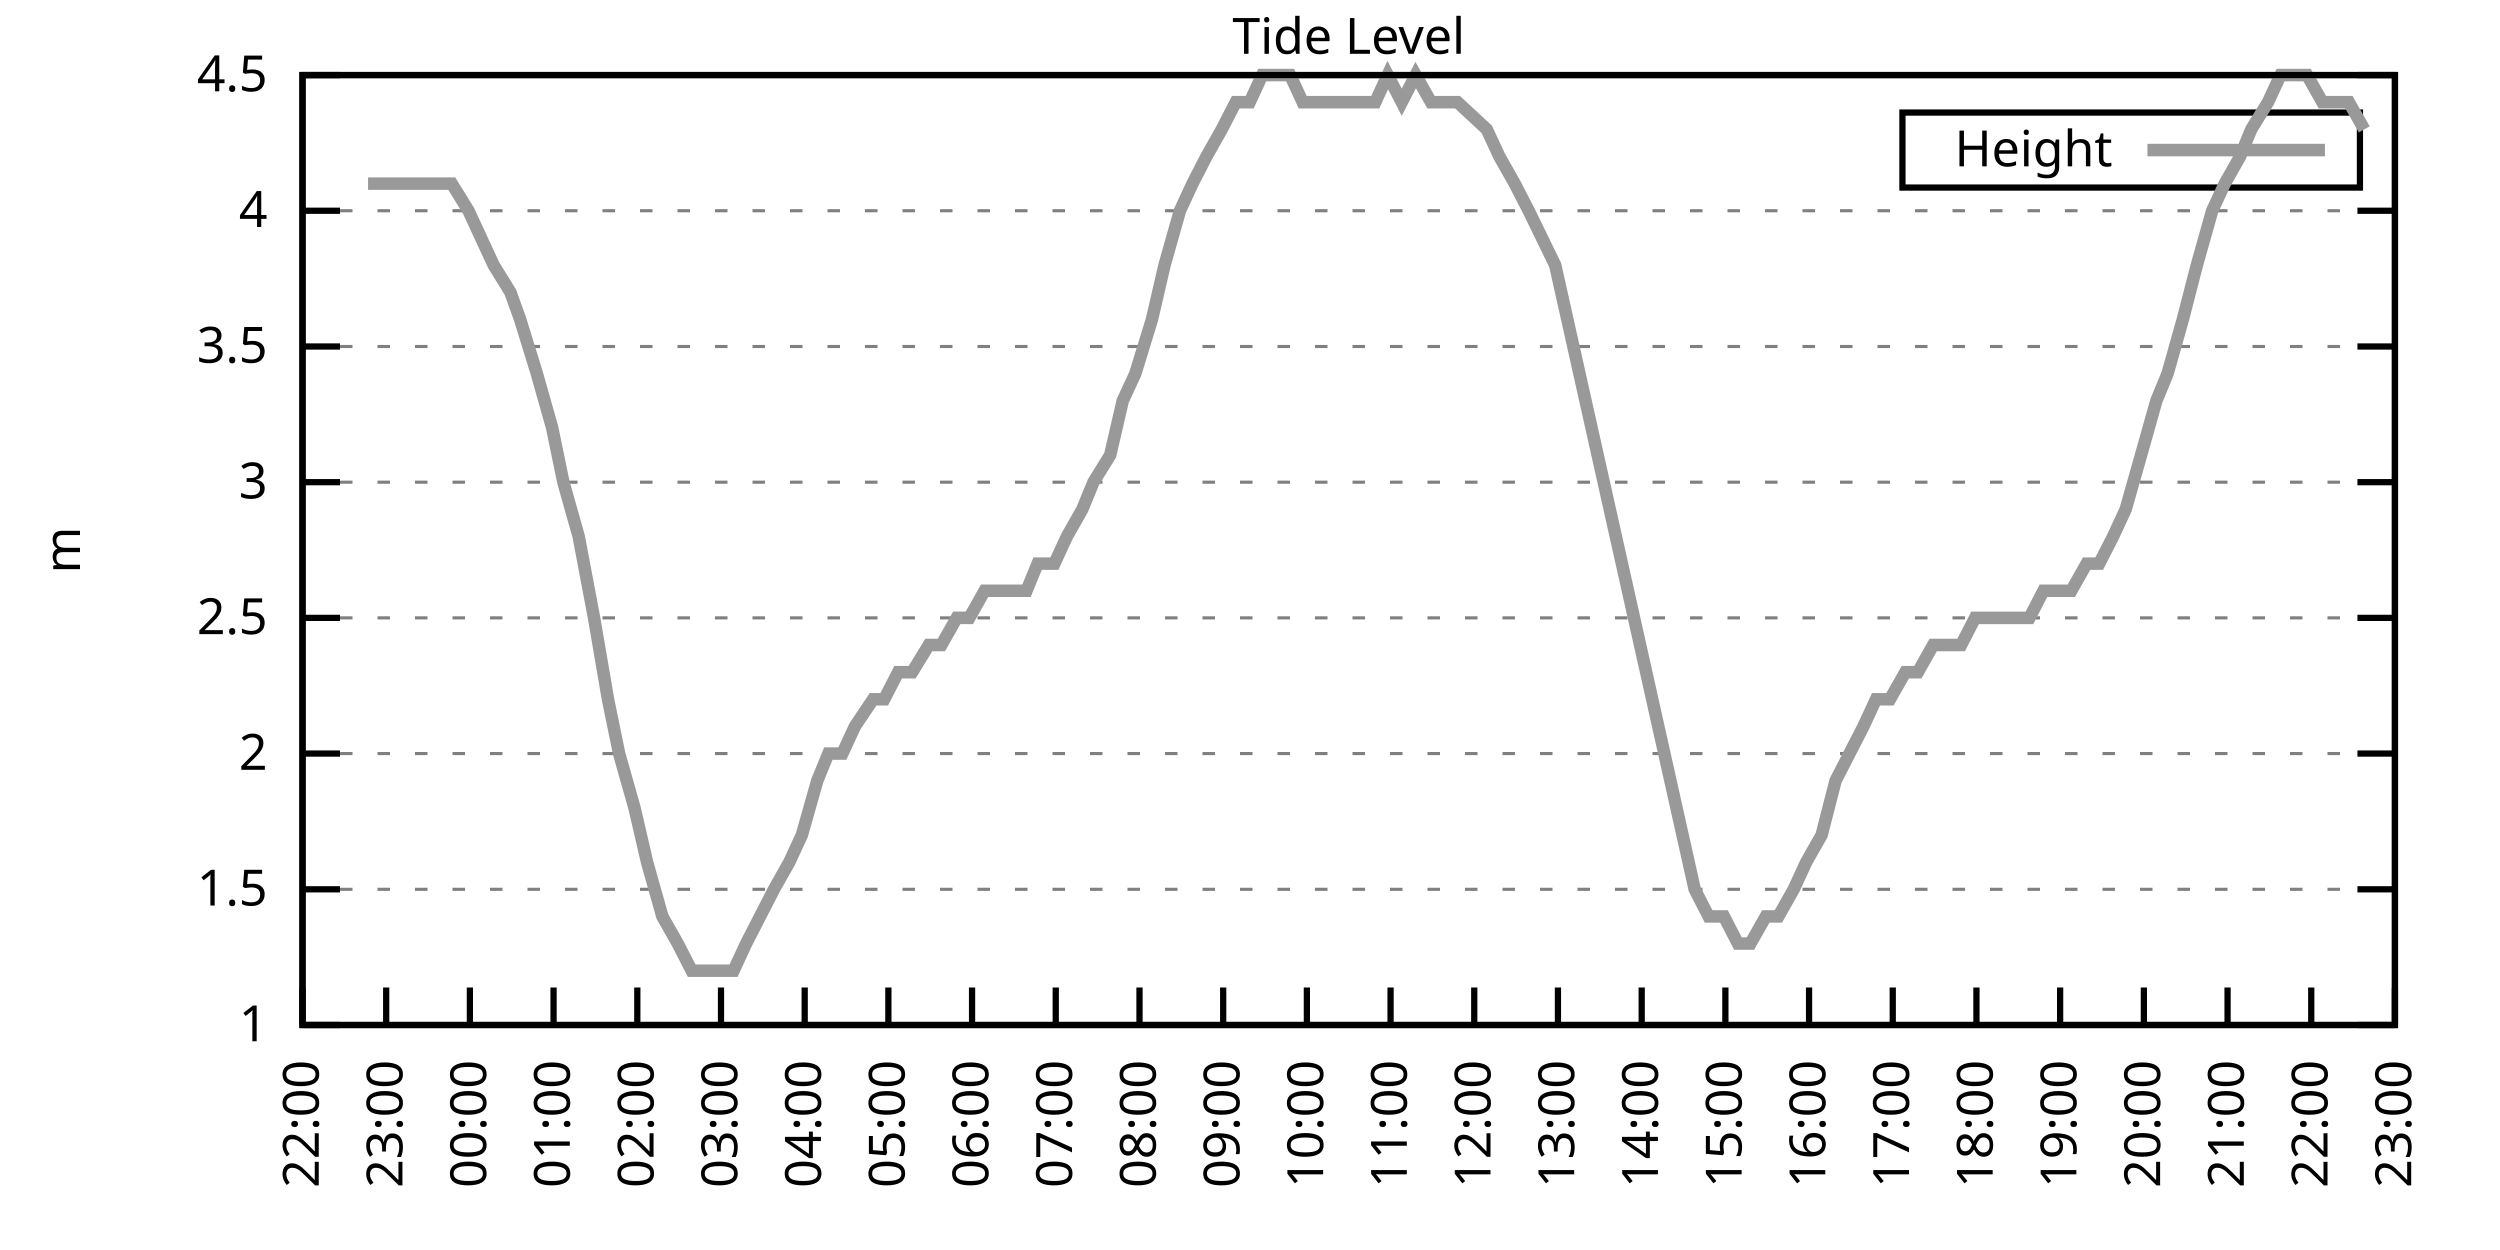
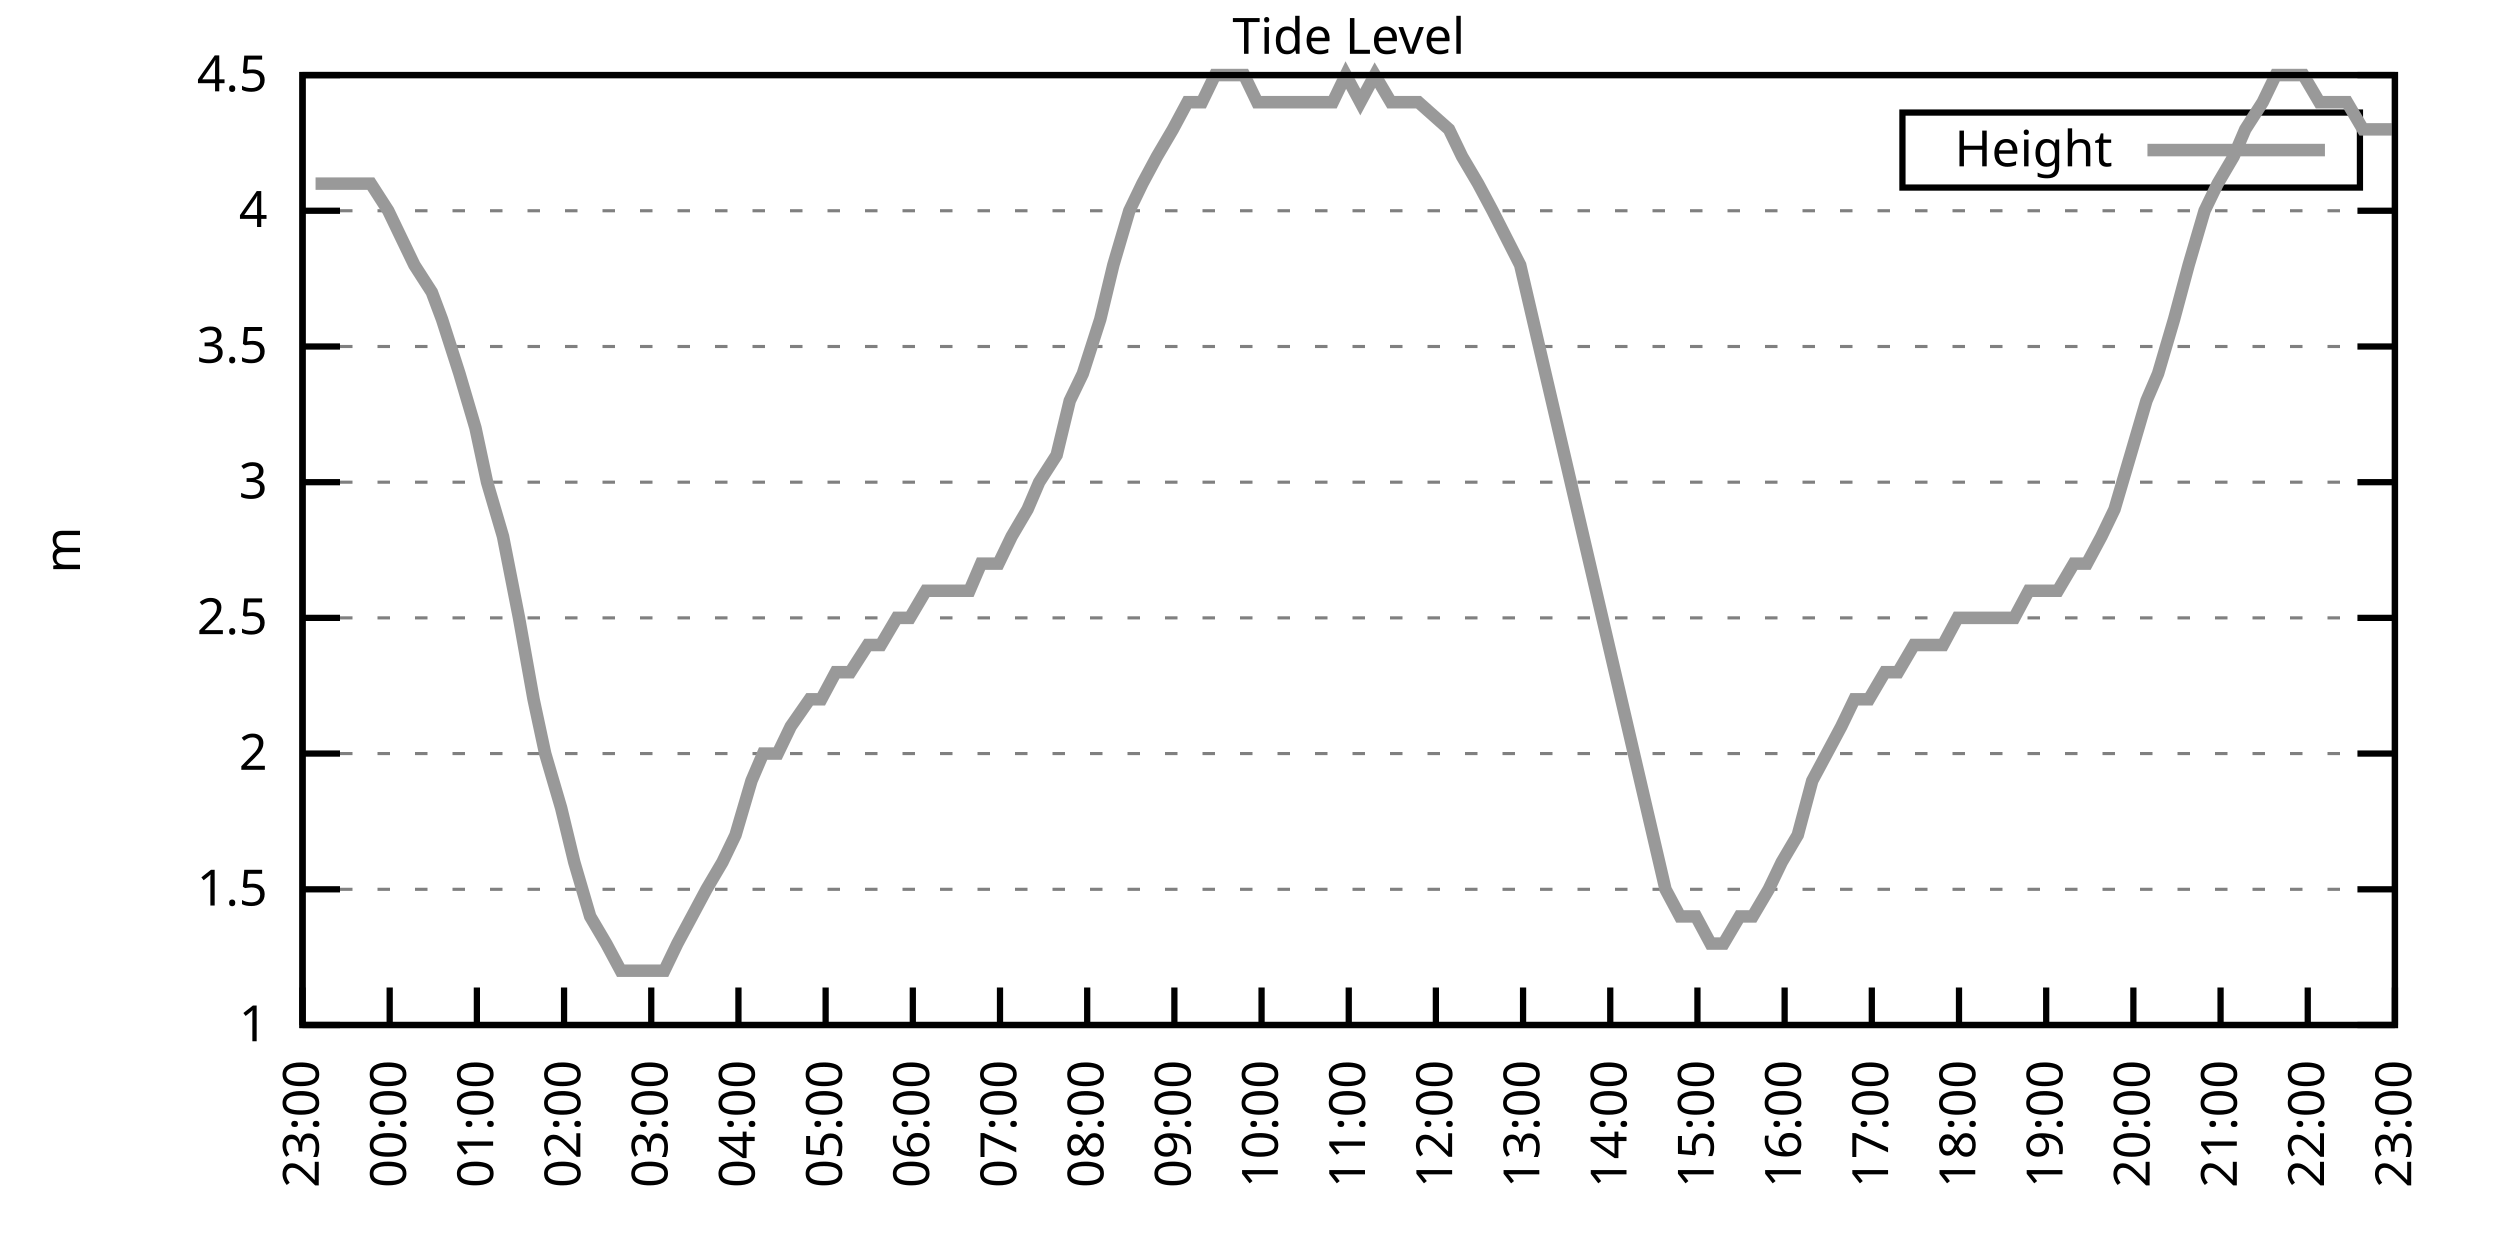
<svg xmlns="http://www.w3.org/2000/svg" xmlns:xlink="http://www.w3.org/1999/xlink" width="400" height="200" viewBox="0 0 400 200">
  <g id="gnuplot_canvas">
    <rect x="0" y="0" width="400" height="200" fill="none" />
    <defs>
      <circle id="gpDot" r="0.5" stroke-width="0.5" stroke="currentColor" />
      <path id="gpPt0" stroke-width="0.333" stroke="currentColor" d="M-1,0 h2 M0,-1 v2" />
      <path id="gpPt1" stroke-width="0.333" stroke="currentColor" d="M-1,-1 L1,1 M1,-1 L-1,1" />
      <path id="gpPt2" stroke-width="0.333" stroke="currentColor" d="M-1,0 L1,0 M0,-1 L0,1 M-1,-1 L1,1 M-1,1 L1,-1" />
      <rect id="gpPt3" stroke-width="0.333" stroke="currentColor" x="-1" y="-1" width="2" height="2" />
      <rect id="gpPt4" stroke-width="0.333" stroke="currentColor" fill="currentColor" x="-1" y="-1" width="2" height="2" />
      <circle id="gpPt5" stroke-width="0.333" stroke="currentColor" cx="0" cy="0" r="1" />
      <use xlink:href="#gpPt5" id="gpPt6" fill="currentColor" stroke="none" />
      <path id="gpPt7" stroke-width="0.333" stroke="currentColor" d="M0,-1.33 L-1.33,0.67 L1.33,0.67 z" />
      <use xlink:href="#gpPt7" id="gpPt8" fill="currentColor" stroke="none" />
      <use xlink:href="#gpPt7" id="gpPt9" stroke="currentColor" transform="rotate(180)" />
      <use xlink:href="#gpPt9" id="gpPt10" fill="currentColor" stroke="none" />
      <use xlink:href="#gpPt3" id="gpPt11" stroke="currentColor" transform="rotate(45)" />
      <use xlink:href="#gpPt11" id="gpPt12" fill="currentColor" stroke="none" />
      <path id="gpPt13" stroke-width="0.333" stroke="currentColor" d="M0,1.330 L1.265,0.411 L0.782,-1.067 L-0.782,-1.076 L-1.265,0.411 z" />
      <use xlink:href="#gpPt13" id="gpPt14" fill="currentColor" stroke="none" />
      <filter id="textbox" filterUnits="objectBoundingBox" x="0" y="0" height="1" width="1">
        <feFlood flood-color="white" flood-opacity="1" result="bgnd" />
        <feComposite in="SourceGraphic" in2="bgnd" operator="atop" />
      </filter>
      <filter id="greybox" filterUnits="objectBoundingBox" x="0" y="0" height="1" width="1">
        <feFlood flood-color="lightgrey" flood-opacity="1" result="grey" />
        <feComposite in="SourceGraphic" in2="grey" operator="atop" />
      </filter>
    </defs>
    <g fill="none" color="white" stroke="currentColor" stroke-width="1.00" stroke-linecap="butt" stroke-linejoin="miter">
</g>
    <g fill="none" color="black" stroke="currentColor" stroke-width="1.00" stroke-linecap="butt" stroke-linejoin="miter">
      <g stroke="none" shape-rendering="crispEdges">
        <polygon fill="rgb(255, 255, 255)" points="48.40,164.00 383.18,164.00 383.18,12.02 48.40,12.02 " />
      </g>
    </g>
    <g fill="none" color="black" stroke="currentColor" stroke-width="1.00" stroke-linecap="butt" stroke-linejoin="miter">
</g>
    <g fill="none" color="black" stroke="black" stroke-width="0.50" stroke-linecap="butt" stroke-linejoin="miter">
</g>
    <g fill="none" color="gray" stroke="currentColor" stroke-width="0.50" stroke-linecap="butt" stroke-linejoin="miter">
      <path stroke="gray" stroke-dasharray="2,4" class="gridline" d="M48.40,164.00 L383.19,164.00  " />
    </g>
    <g fill="none" color="gray" stroke="gray" stroke-width="1.00" stroke-linecap="butt" stroke-linejoin="miter">
</g>
    <g fill="none" color="black" stroke="currentColor" stroke-width="1.00" stroke-linecap="butt" stroke-linejoin="miter">
      <path stroke="black" d="M48.40,164.00 L54.40,164.00 M383.19,164.00 L377.19,164.00  " />
      <g transform="translate(42.80,166.60)" stroke="none" fill="black" font-family="Sans" font-size="8.00" text-anchor="end">
        <text>
          <tspan font-family="Sans"> 1</tspan>
        </text>
      </g>
    </g>
    <g fill="none" color="black" stroke="currentColor" stroke-width="1.00" stroke-linecap="butt" stroke-linejoin="miter">
</g>
    <g fill="none" color="black" stroke="black" stroke-width="0.50" stroke-linecap="butt" stroke-linejoin="miter">
</g>
    <g fill="none" color="gray" stroke="currentColor" stroke-width="0.50" stroke-linecap="butt" stroke-linejoin="miter">
      <path stroke="gray" stroke-dasharray="2,4" class="gridline" d="M48.40,142.29 L383.19,142.29  " />
    </g>
    <g fill="none" color="gray" stroke="gray" stroke-width="1.00" stroke-linecap="butt" stroke-linejoin="miter">
</g>
    <g fill="none" color="black" stroke="currentColor" stroke-width="1.00" stroke-linecap="butt" stroke-linejoin="miter">
      <path stroke="black" d="M48.40,142.29 L54.40,142.29 M383.19,142.29 L377.19,142.29  " />
      <g transform="translate(42.80,144.89)" stroke="none" fill="black" font-family="Sans" font-size="8.00" text-anchor="end">
        <text>
          <tspan font-family="Sans"> 1.5</tspan>
        </text>
      </g>
    </g>
    <g fill="none" color="black" stroke="currentColor" stroke-width="1.00" stroke-linecap="butt" stroke-linejoin="miter">
</g>
    <g fill="none" color="black" stroke="black" stroke-width="0.50" stroke-linecap="butt" stroke-linejoin="miter">
</g>
    <g fill="none" color="gray" stroke="currentColor" stroke-width="0.50" stroke-linecap="butt" stroke-linejoin="miter">
      <path stroke="gray" stroke-dasharray="2,4" class="gridline" d="M48.40,120.57 L383.19,120.57  " />
    </g>
    <g fill="none" color="gray" stroke="gray" stroke-width="1.00" stroke-linecap="butt" stroke-linejoin="miter">
</g>
    <g fill="none" color="black" stroke="currentColor" stroke-width="1.00" stroke-linecap="butt" stroke-linejoin="miter">
      <path stroke="black" d="M48.40,120.57 L54.40,120.57 M383.19,120.57 L377.19,120.57  " />
      <g transform="translate(42.80,123.17)" stroke="none" fill="black" font-family="Sans" font-size="8.00" text-anchor="end">
        <text>
          <tspan font-family="Sans"> 2</tspan>
        </text>
      </g>
    </g>
    <g fill="none" color="black" stroke="currentColor" stroke-width="1.00" stroke-linecap="butt" stroke-linejoin="miter">
</g>
    <g fill="none" color="black" stroke="black" stroke-width="0.50" stroke-linecap="butt" stroke-linejoin="miter">
</g>
    <g fill="none" color="gray" stroke="currentColor" stroke-width="0.50" stroke-linecap="butt" stroke-linejoin="miter">
      <path stroke="gray" stroke-dasharray="2,4" class="gridline" d="M48.40,98.86 L383.19,98.86  " />
    </g>
    <g fill="none" color="gray" stroke="gray" stroke-width="1.00" stroke-linecap="butt" stroke-linejoin="miter">
</g>
    <g fill="none" color="black" stroke="currentColor" stroke-width="1.00" stroke-linecap="butt" stroke-linejoin="miter">
      <path stroke="black" d="M48.40,98.86 L54.40,98.86 M383.19,98.86 L377.19,98.86  " />
      <g transform="translate(42.80,101.46)" stroke="none" fill="black" font-family="Sans" font-size="8.00" text-anchor="end">
        <text>
          <tspan font-family="Sans"> 2.5</tspan>
        </text>
      </g>
    </g>
    <g fill="none" color="black" stroke="currentColor" stroke-width="1.00" stroke-linecap="butt" stroke-linejoin="miter">
</g>
    <g fill="none" color="black" stroke="black" stroke-width="0.50" stroke-linecap="butt" stroke-linejoin="miter">
</g>
    <g fill="none" color="gray" stroke="currentColor" stroke-width="0.50" stroke-linecap="butt" stroke-linejoin="miter">
      <path stroke="gray" stroke-dasharray="2,4" class="gridline" d="M48.40,77.15 L383.19,77.15  " />
    </g>
    <g fill="none" color="gray" stroke="gray" stroke-width="1.00" stroke-linecap="butt" stroke-linejoin="miter">
</g>
    <g fill="none" color="black" stroke="currentColor" stroke-width="1.00" stroke-linecap="butt" stroke-linejoin="miter">
      <path stroke="black" d="M48.40,77.15 L54.40,77.15 M383.19,77.15 L377.19,77.15  " />
      <g transform="translate(42.80,79.75)" stroke="none" fill="black" font-family="Sans" font-size="8.00" text-anchor="end">
        <text>
          <tspan font-family="Sans"> 3</tspan>
        </text>
      </g>
    </g>
    <g fill="none" color="black" stroke="currentColor" stroke-width="1.00" stroke-linecap="butt" stroke-linejoin="miter">
</g>
    <g fill="none" color="black" stroke="black" stroke-width="0.50" stroke-linecap="butt" stroke-linejoin="miter">
</g>
    <g fill="none" color="gray" stroke="currentColor" stroke-width="0.50" stroke-linecap="butt" stroke-linejoin="miter">
      <path stroke="gray" stroke-dasharray="2,4" class="gridline" d="M48.40,55.44 L383.19,55.44  " />
    </g>
    <g fill="none" color="gray" stroke="gray" stroke-width="1.00" stroke-linecap="butt" stroke-linejoin="miter">
</g>
    <g fill="none" color="black" stroke="currentColor" stroke-width="1.00" stroke-linecap="butt" stroke-linejoin="miter">
      <path stroke="black" d="M48.40,55.44 L54.40,55.44 M383.19,55.44 L377.19,55.44  " />
      <g transform="translate(42.80,58.04)" stroke="none" fill="black" font-family="Sans" font-size="8.00" text-anchor="end">
        <text>
          <tspan font-family="Sans"> 3.5</tspan>
        </text>
      </g>
    </g>
    <g fill="none" color="black" stroke="currentColor" stroke-width="1.00" stroke-linecap="butt" stroke-linejoin="miter">
</g>
    <g fill="none" color="black" stroke="black" stroke-width="0.50" stroke-linecap="butt" stroke-linejoin="miter">
</g>
    <g fill="none" color="gray" stroke="currentColor" stroke-width="0.50" stroke-linecap="butt" stroke-linejoin="miter">
      <path stroke="gray" stroke-dasharray="2,4" class="gridline" d="M48.40,33.72 L383.19,33.72  " />
    </g>
    <g fill="none" color="gray" stroke="gray" stroke-width="1.00" stroke-linecap="butt" stroke-linejoin="miter">
</g>
    <g fill="none" color="black" stroke="currentColor" stroke-width="1.00" stroke-linecap="butt" stroke-linejoin="miter">
      <path stroke="black" d="M48.40,33.72 L54.40,33.72 M383.19,33.72 L377.19,33.72  " />
      <g transform="translate(42.80,36.32)" stroke="none" fill="black" font-family="Sans" font-size="8.00" text-anchor="end">
        <text>
          <tspan font-family="Sans"> 4</tspan>
        </text>
      </g>
    </g>
    <g fill="none" color="black" stroke="currentColor" stroke-width="1.00" stroke-linecap="butt" stroke-linejoin="miter">
</g>
    <g fill="none" color="black" stroke="black" stroke-width="0.50" stroke-linecap="butt" stroke-linejoin="miter">
</g>
    <g fill="none" color="gray" stroke="currentColor" stroke-width="0.50" stroke-linecap="butt" stroke-linejoin="miter">
      <path stroke="gray" stroke-dasharray="2,4" class="gridline" d="M48.40,12.01 L383.19,12.01  " />
    </g>
    <g fill="none" color="gray" stroke="gray" stroke-width="1.00" stroke-linecap="butt" stroke-linejoin="miter">
</g>
    <g fill="none" color="black" stroke="currentColor" stroke-width="1.00" stroke-linecap="butt" stroke-linejoin="miter">
      <path stroke="black" d="M48.40,12.01 L54.40,12.01 M383.19,12.01 L377.19,12.01  " />
      <g transform="translate(42.80,14.61)" stroke="none" fill="black" font-family="Sans" font-size="8.00" text-anchor="end">
        <text>
          <tspan font-family="Sans"> 4.5</tspan>
        </text>
      </g>
    </g>
    <g fill="none" color="black" stroke="currentColor" stroke-width="1.00" stroke-linecap="butt" stroke-linejoin="miter">
      <path stroke="black" d="M48.40,164.00 L48.40,158.00  " />
      <g transform="translate(51.00,169.60) rotate(270.00)" stroke="none" fill="black" font-family="Sans" font-size="8.00" text-anchor="end">
        <text>
-           <tspan font-family="Sans">22:00</tspan>
-         </text>
-       </g>
-     </g>
-     <g fill="none" color="black" stroke="currentColor" stroke-width="1.00" stroke-linecap="butt" stroke-linejoin="miter">
-       <path stroke="black" d="M61.79,164.00 L61.79,158.00  " />
-       <g transform="translate(64.39,169.60) rotate(270.00)" stroke="none" fill="black" font-family="Sans" font-size="8.00" text-anchor="end">
-         <text>
          <tspan font-family="Sans">23:00</tspan>
        </text>
      </g>
    </g>
    <g fill="none" color="black" stroke="currentColor" stroke-width="1.00" stroke-linecap="butt" stroke-linejoin="miter">
-       <path stroke="black" d="M75.18,164.00 L75.18,158.00  " />
-       <g transform="translate(77.78,169.60) rotate(270.00)" stroke="none" fill="black" font-family="Sans" font-size="8.00" text-anchor="end">
+       <path stroke="black" d="M62.35,164.00 L62.35,158.00  " />
+       <g transform="translate(64.95,169.60) rotate(270.00)" stroke="none" fill="black" font-family="Sans" font-size="8.00" text-anchor="end">
        <text>
          <tspan font-family="Sans">00:00</tspan>
        </text>
      </g>
    </g>
    <g fill="none" color="black" stroke="currentColor" stroke-width="1.00" stroke-linecap="butt" stroke-linejoin="miter">
-       <path stroke="black" d="M88.57,164.00 L88.57,158.00  " />
-       <g transform="translate(91.17,169.60) rotate(270.00)" stroke="none" fill="black" font-family="Sans" font-size="8.00" text-anchor="end">
+       <path stroke="black" d="M76.30,164.00 L76.30,158.00  " />
+       <g transform="translate(78.90,169.60) rotate(270.00)" stroke="none" fill="black" font-family="Sans" font-size="8.00" text-anchor="end">
        <text>
          <tspan font-family="Sans">01:00</tspan>
        </text>
      </g>
    </g>
    <g fill="none" color="black" stroke="currentColor" stroke-width="1.00" stroke-linecap="butt" stroke-linejoin="miter">
-       <path stroke="black" d="M101.97,164.00 L101.97,158.00  " />
-       <g transform="translate(104.57,169.60) rotate(270.00)" stroke="none" fill="black" font-family="Sans" font-size="8.00" text-anchor="end">
+       <path stroke="black" d="M90.25,164.00 L90.25,158.00  " />
+       <g transform="translate(92.85,169.60) rotate(270.00)" stroke="none" fill="black" font-family="Sans" font-size="8.00" text-anchor="end">
        <text>
          <tspan font-family="Sans">02:00</tspan>
        </text>
      </g>
    </g>
    <g fill="none" color="black" stroke="currentColor" stroke-width="1.00" stroke-linecap="butt" stroke-linejoin="miter">
-       <path stroke="black" d="M115.36,164.00 L115.36,158.00  " />
-       <g transform="translate(117.96,169.60) rotate(270.00)" stroke="none" fill="black" font-family="Sans" font-size="8.00" text-anchor="end">
+       <path stroke="black" d="M104.20,164.00 L104.20,158.00  " />
+       <g transform="translate(106.80,169.60) rotate(270.00)" stroke="none" fill="black" font-family="Sans" font-size="8.00" text-anchor="end">
        <text>
          <tspan font-family="Sans">03:00</tspan>
        </text>
      </g>
    </g>
    <g fill="none" color="black" stroke="currentColor" stroke-width="1.00" stroke-linecap="butt" stroke-linejoin="miter">
-       <path stroke="black" d="M128.75,164.00 L128.75,158.00  " />
-       <g transform="translate(131.35,169.60) rotate(270.00)" stroke="none" fill="black" font-family="Sans" font-size="8.00" text-anchor="end">
+       <path stroke="black" d="M118.15,164.00 L118.15,158.00  " />
+       <g transform="translate(120.75,169.60) rotate(270.00)" stroke="none" fill="black" font-family="Sans" font-size="8.00" text-anchor="end">
        <text>
          <tspan font-family="Sans">04:00</tspan>
        </text>
      </g>
    </g>
    <g fill="none" color="black" stroke="currentColor" stroke-width="1.00" stroke-linecap="butt" stroke-linejoin="miter">
-       <path stroke="black" d="M142.14,164.00 L142.14,158.00  " />
-       <g transform="translate(144.74,169.60) rotate(270.00)" stroke="none" fill="black" font-family="Sans" font-size="8.00" text-anchor="end">
+       <path stroke="black" d="M132.10,164.00 L132.10,158.00  " />
+       <g transform="translate(134.70,169.60) rotate(270.00)" stroke="none" fill="black" font-family="Sans" font-size="8.00" text-anchor="end">
        <text>
          <tspan font-family="Sans">05:00</tspan>
        </text>
      </g>
    </g>
    <g fill="none" color="black" stroke="currentColor" stroke-width="1.00" stroke-linecap="butt" stroke-linejoin="miter">
-       <path stroke="black" d="M155.53,164.00 L155.53,158.00  " />
-       <g transform="translate(158.13,169.60) rotate(270.00)" stroke="none" fill="black" font-family="Sans" font-size="8.00" text-anchor="end">
+       <path stroke="black" d="M146.05,164.00 L146.05,158.00  " />
+       <g transform="translate(148.65,169.60) rotate(270.00)" stroke="none" fill="black" font-family="Sans" font-size="8.00" text-anchor="end">
        <text>
          <tspan font-family="Sans">06:00</tspan>
        </text>
      </g>
    </g>
    <g fill="none" color="black" stroke="currentColor" stroke-width="1.00" stroke-linecap="butt" stroke-linejoin="miter">
-       <path stroke="black" d="M168.92,164.00 L168.92,158.00  " />
-       <g transform="translate(171.52,169.60) rotate(270.00)" stroke="none" fill="black" font-family="Sans" font-size="8.00" text-anchor="end">
+       <path stroke="black" d="M160.00,164.00 L160.00,158.00  " />
+       <g transform="translate(162.60,169.60) rotate(270.00)" stroke="none" fill="black" font-family="Sans" font-size="8.00" text-anchor="end">
        <text>
          <tspan font-family="Sans">07:00</tspan>
        </text>
      </g>
    </g>
    <g fill="none" color="black" stroke="currentColor" stroke-width="1.00" stroke-linecap="butt" stroke-linejoin="miter">
-       <path stroke="black" d="M182.32,164.00 L182.32,158.00  " />
-       <g transform="translate(184.92,169.60) rotate(270.00)" stroke="none" fill="black" font-family="Sans" font-size="8.00" text-anchor="end">
+       <path stroke="black" d="M173.95,164.00 L173.95,158.00  " />
+       <g transform="translate(176.55,169.60) rotate(270.00)" stroke="none" fill="black" font-family="Sans" font-size="8.00" text-anchor="end">
        <text>
          <tspan font-family="Sans">08:00</tspan>
        </text>
      </g>
    </g>
    <g fill="none" color="black" stroke="currentColor" stroke-width="1.00" stroke-linecap="butt" stroke-linejoin="miter">
-       <path stroke="black" d="M195.71,164.00 L195.71,158.00  " />
-       <g transform="translate(198.31,169.60) rotate(270.00)" stroke="none" fill="black" font-family="Sans" font-size="8.00" text-anchor="end">
+       <path stroke="black" d="M187.90,164.00 L187.90,158.00  " />
+       <g transform="translate(190.50,169.60) rotate(270.00)" stroke="none" fill="black" font-family="Sans" font-size="8.00" text-anchor="end">
        <text>
          <tspan font-family="Sans">09:00</tspan>
        </text>
      </g>
    </g>
    <g fill="none" color="black" stroke="currentColor" stroke-width="1.00" stroke-linecap="butt" stroke-linejoin="miter">
-       <path stroke="black" d="M209.10,164.00 L209.10,158.00  " />
-       <g transform="translate(211.70,169.60) rotate(270.00)" stroke="none" fill="black" font-family="Sans" font-size="8.00" text-anchor="end">
+       <path stroke="black" d="M201.85,164.00 L201.85,158.00  " />
+       <g transform="translate(204.45,169.60) rotate(270.00)" stroke="none" fill="black" font-family="Sans" font-size="8.00" text-anchor="end">
        <text>
          <tspan font-family="Sans">10:00</tspan>
        </text>
      </g>
    </g>
    <g fill="none" color="black" stroke="currentColor" stroke-width="1.00" stroke-linecap="butt" stroke-linejoin="miter">
-       <path stroke="black" d="M222.49,164.00 L222.49,158.00  " />
-       <g transform="translate(225.09,169.60) rotate(270.00)" stroke="none" fill="black" font-family="Sans" font-size="8.00" text-anchor="end">
+       <path stroke="black" d="M215.80,164.00 L215.80,158.00  " />
+       <g transform="translate(218.40,169.60) rotate(270.00)" stroke="none" fill="black" font-family="Sans" font-size="8.00" text-anchor="end">
        <text>
          <tspan font-family="Sans">11:00</tspan>
        </text>
      </g>
    </g>
    <g fill="none" color="black" stroke="currentColor" stroke-width="1.00" stroke-linecap="butt" stroke-linejoin="miter">
-       <path stroke="black" d="M235.88,164.00 L235.88,158.00  " />
-       <g transform="translate(238.48,169.60) rotate(270.00)" stroke="none" fill="black" font-family="Sans" font-size="8.00" text-anchor="end">
+       <path stroke="black" d="M229.74,164.00 L229.74,158.00  " />
+       <g transform="translate(232.34,169.60) rotate(270.00)" stroke="none" fill="black" font-family="Sans" font-size="8.00" text-anchor="end">
        <text>
          <tspan font-family="Sans">12:00</tspan>
        </text>
      </g>
    </g>
    <g fill="none" color="black" stroke="currentColor" stroke-width="1.00" stroke-linecap="butt" stroke-linejoin="miter">
-       <path stroke="black" d="M249.27,164.00 L249.27,158.00  " />
-       <g transform="translate(251.87,169.60) rotate(270.00)" stroke="none" fill="black" font-family="Sans" font-size="8.00" text-anchor="end">
+       <path stroke="black" d="M243.69,164.00 L243.69,158.00  " />
+       <g transform="translate(246.29,169.60) rotate(270.00)" stroke="none" fill="black" font-family="Sans" font-size="8.00" text-anchor="end">
        <text>
          <tspan font-family="Sans">13:00</tspan>
        </text>
      </g>
    </g>
    <g fill="none" color="black" stroke="currentColor" stroke-width="1.00" stroke-linecap="butt" stroke-linejoin="miter">
-       <path stroke="black" d="M262.67,164.00 L262.67,158.00  " />
-       <g transform="translate(265.27,169.60) rotate(270.00)" stroke="none" fill="black" font-family="Sans" font-size="8.00" text-anchor="end">
+       <path stroke="black" d="M257.64,164.00 L257.64,158.00  " />
+       <g transform="translate(260.24,169.60) rotate(270.00)" stroke="none" fill="black" font-family="Sans" font-size="8.00" text-anchor="end">
        <text>
          <tspan font-family="Sans">14:00</tspan>
        </text>
      </g>
    </g>
    <g fill="none" color="black" stroke="currentColor" stroke-width="1.00" stroke-linecap="butt" stroke-linejoin="miter">
-       <path stroke="black" d="M276.06,164.00 L276.06,158.00  " />
-       <g transform="translate(278.66,169.60) rotate(270.00)" stroke="none" fill="black" font-family="Sans" font-size="8.00" text-anchor="end">
+       <path stroke="black" d="M271.59,164.00 L271.59,158.00  " />
+       <g transform="translate(274.19,169.60) rotate(270.00)" stroke="none" fill="black" font-family="Sans" font-size="8.00" text-anchor="end">
        <text>
          <tspan font-family="Sans">15:00</tspan>
        </text>
      </g>
    </g>
    <g fill="none" color="black" stroke="currentColor" stroke-width="1.00" stroke-linecap="butt" stroke-linejoin="miter">
-       <path stroke="black" d="M289.45,164.00 L289.45,158.00  " />
-       <g transform="translate(292.05,169.60) rotate(270.00)" stroke="none" fill="black" font-family="Sans" font-size="8.00" text-anchor="end">
+       <path stroke="black" d="M285.54,164.00 L285.54,158.00  " />
+       <g transform="translate(288.14,169.60) rotate(270.00)" stroke="none" fill="black" font-family="Sans" font-size="8.00" text-anchor="end">
        <text>
          <tspan font-family="Sans">16:00</tspan>
        </text>
      </g>
    </g>
    <g fill="none" color="black" stroke="currentColor" stroke-width="1.00" stroke-linecap="butt" stroke-linejoin="miter">
-       <path stroke="black" d="M302.84,164.00 L302.84,158.00  " />
-       <g transform="translate(305.44,169.60) rotate(270.00)" stroke="none" fill="black" font-family="Sans" font-size="8.00" text-anchor="end">
+       <path stroke="black" d="M299.49,164.00 L299.49,158.00  " />
+       <g transform="translate(302.09,169.60) rotate(270.00)" stroke="none" fill="black" font-family="Sans" font-size="8.00" text-anchor="end">
        <text>
          <tspan font-family="Sans">17:00</tspan>
        </text>
      </g>
    </g>
    <g fill="none" color="black" stroke="currentColor" stroke-width="1.00" stroke-linecap="butt" stroke-linejoin="miter">
-       <path stroke="black" d="M316.23,164.00 L316.23,158.00  " />
-       <g transform="translate(318.83,169.60) rotate(270.00)" stroke="none" fill="black" font-family="Sans" font-size="8.00" text-anchor="end">
+       <path stroke="black" d="M313.44,164.00 L313.44,158.00  " />
+       <g transform="translate(316.04,169.60) rotate(270.00)" stroke="none" fill="black" font-family="Sans" font-size="8.00" text-anchor="end">
        <text>
          <tspan font-family="Sans">18:00</tspan>
        </text>
      </g>
    </g>
    <g fill="none" color="black" stroke="currentColor" stroke-width="1.00" stroke-linecap="butt" stroke-linejoin="miter">
-       <path stroke="black" d="M329.62,164.00 L329.62,158.00  " />
-       <g transform="translate(332.22,169.60) rotate(270.00)" stroke="none" fill="black" font-family="Sans" font-size="8.00" text-anchor="end">
+       <path stroke="black" d="M327.39,164.00 L327.39,158.00  " />
+       <g transform="translate(329.99,169.60) rotate(270.00)" stroke="none" fill="black" font-family="Sans" font-size="8.00" text-anchor="end">
        <text>
          <tspan font-family="Sans">19:00</tspan>
        </text>
      </g>
    </g>
    <g fill="none" color="black" stroke="currentColor" stroke-width="1.00" stroke-linecap="butt" stroke-linejoin="miter">
-       <path stroke="black" d="M343.02,164.00 L343.02,158.00  " />
-       <g transform="translate(345.62,169.60) rotate(270.00)" stroke="none" fill="black" font-family="Sans" font-size="8.00" text-anchor="end">
+       <path stroke="black" d="M341.34,164.00 L341.34,158.00  " />
+       <g transform="translate(343.94,169.60) rotate(270.00)" stroke="none" fill="black" font-family="Sans" font-size="8.00" text-anchor="end">
        <text>
          <tspan font-family="Sans">20:00</tspan>
        </text>
      </g>
    </g>
    <g fill="none" color="black" stroke="currentColor" stroke-width="1.00" stroke-linecap="butt" stroke-linejoin="miter">
-       <path stroke="black" d="M356.41,164.00 L356.41,158.00  " />
-       <g transform="translate(359.01,169.60) rotate(270.00)" stroke="none" fill="black" font-family="Sans" font-size="8.00" text-anchor="end">
+       <path stroke="black" d="M355.29,164.00 L355.29,158.00  " />
+       <g transform="translate(357.89,169.60) rotate(270.00)" stroke="none" fill="black" font-family="Sans" font-size="8.00" text-anchor="end">
        <text>
          <tspan font-family="Sans">21:00</tspan>
        </text>
      </g>
    </g>
    <g fill="none" color="black" stroke="currentColor" stroke-width="1.00" stroke-linecap="butt" stroke-linejoin="miter">
-       <path stroke="black" d="M369.80,164.00 L369.80,158.00  " />
-       <g transform="translate(372.40,169.60) rotate(270.00)" stroke="none" fill="black" font-family="Sans" font-size="8.00" text-anchor="end">
+       <path stroke="black" d="M369.24,164.00 L369.24,158.00  " />
+       <g transform="translate(371.84,169.60) rotate(270.00)" stroke="none" fill="black" font-family="Sans" font-size="8.00" text-anchor="end">
        <text>
          <tspan font-family="Sans">22:00</tspan>
        </text>
      </g>
    </g>
    <g fill="none" color="black" stroke="currentColor" stroke-width="1.00" stroke-linecap="butt" stroke-linejoin="miter">
      <path stroke="black" d="M383.19,164.00 L383.19,158.00  " />
      <g transform="translate(385.79,169.60) rotate(270.00)" stroke="none" fill="black" font-family="Sans" font-size="8.00" text-anchor="end">
        <text>
          <tspan font-family="Sans">23:00</tspan>
        </text>
      </g>
    </g>
    <g fill="none" color="black" stroke="currentColor" stroke-width="1.00" stroke-linecap="butt" stroke-linejoin="miter">
</g>
    <g fill="none" color="black" stroke="currentColor" stroke-width="1.00" stroke-linecap="butt" stroke-linejoin="miter">
      <path stroke="black" d="M48.40,12.01 L48.40,164.00 L383.19,164.00 L383.19,12.01 L48.40,12.01 Z  " />
    </g>
    <g fill="none" color="black" stroke="currentColor" stroke-width="1.00" stroke-linecap="butt" stroke-linejoin="miter">
</g>
    <g fill="none" color="black" stroke="currentColor" stroke-width="1.00" stroke-linecap="butt" stroke-linejoin="miter">
      <path stroke="black" d="M304.39,30.01 L304.39,18.01 L377.59,18.01 L377.59,30.01 L304.39,30.01 Z  " />
    </g>
    <g id="Tide_level_plot_1">
      <g fill="none" color="white" stroke="black" stroke-width="2.00" stroke-linecap="butt" stroke-linejoin="miter">
</g>
      <g fill="none" color="black" stroke="currentColor" stroke-width="2.00" stroke-linecap="butt" stroke-linejoin="miter">
        <g transform="translate(337.99,26.61)" stroke="none" fill="black" font-family="Sans" font-size="8.00" text-anchor="end">
          <text>
            <tspan font-family="Sans">Height</tspan>
          </text>
        </g>
      </g>
      <g fill="none" color="black" stroke="currentColor" stroke-width="2.00" stroke-linecap="butt" stroke-linejoin="miter">
-         <path stroke="rgb(153, 153, 153)" d="M343.59,24.01 L371.99,24.01 M58.89,29.38 L61.12,29.38 L63.80,29.38 L66.03,29.38 L68.26,29.38 L70.27,29.38   L72.28,29.38 L74.96,33.72 L76.97,38.07 L78.98,42.41 L81.66,46.75 L83.22,51.09 L85.90,59.78 L88.35,68.46   L90.14,77.15 L92.59,85.83 L95.05,98.86 L97.28,111.89 L99.06,120.57 L101.52,129.26 L103.53,137.94 L105.98,146.63   L108.44,150.97 L110.67,155.31 L112.46,155.31 L115.13,155.31 L117.37,155.31 L119.38,150.97 L121.61,146.63 L123.84,142.29   L126.29,137.94 L128.30,133.60 L130.76,124.92 L132.54,120.57 L134.78,120.57 L136.78,116.23 L139.69,111.89 L141.47,111.89   L143.70,107.55 L145.94,107.55 L148.61,103.20 L150.62,103.20 L153.08,98.86 L155.09,98.86 L157.54,94.52 L159.77,94.52   L161.56,94.52 L164.24,94.52 L166.02,90.18 L168.70,90.18 L170.71,85.83 L173.17,81.49 L174.95,77.15 L177.63,72.81   L179.64,64.12 L181.65,59.78 L184.32,51.09 L186.33,42.41 L188.79,33.72 L190.80,29.38 L193.03,25.04 L195.48,20.70   L197.72,16.35 L199.95,16.35 L201.96,12.01 L204.41,12.01 L206.42,12.01 L208.43,16.35 L211.11,16.35 L212.89,16.35   L215.57,16.35 L217.36,16.35 L220.04,16.35 L222.04,12.01 L224.28,16.35 L226.51,12.01 L228.96,16.35 L231.20,16.35   L233.20,16.35 L237.89,20.70 L239.90,25.04 L242.36,29.38 L244.59,33.72 L248.83,42.41 L271.15,142.29 L273.38,146.63   L275.83,146.63 L278.07,150.97 L280.07,150.97 L282.53,146.63 L284.54,146.63 L286.99,142.29 L289.00,137.94 L291.46,133.60   L293.69,124.92 L295.92,120.57 L298.15,116.23 L300.16,111.89 L302.39,111.89 L304.85,107.55 L306.86,107.55 L309.31,103.20   L311.54,103.20 L313.78,103.20 L316.01,98.86 L317.79,98.86 L320.25,98.86 L322.70,98.86 L324.71,98.86 L326.95,94.52   L329.40,94.52 L331.41,94.52 L333.86,90.18 L335.87,90.18 L338.10,85.83 L340.11,81.49 L342.57,72.81 L345.02,64.12   L346.81,59.78 L349.26,51.09 L351.50,42.41 L353.95,33.72 L355.96,29.38 L358.42,25.04 L360.20,20.70 L362.88,16.35   L364.89,12.01 L367.12,12.01 L369.13,12.01 L371.58,16.35 L374.04,16.35 L375.82,16.35 L378.28,20.70  " />
+         <path stroke="rgb(153, 153, 153)" d="M343.59,24.01 L371.99,24.01 M50.49,29.38 L52.82,29.38 L55.14,29.38 L57.23,29.38 L59.33,29.38 L62.12,33.72   L64.21,38.07 L66.30,42.41 L69.09,46.75 L70.72,51.09 L73.51,59.78 L76.07,68.46 L77.93,77.15 L80.48,85.83   L83.04,98.86 L85.37,111.89 L87.23,120.57 L89.78,129.26 L91.88,137.94 L94.43,146.63 L96.99,150.97 L99.32,155.31   L101.18,155.31 L103.97,155.31 L106.29,155.31 L108.38,150.97 L110.71,146.63 L113.03,142.29 L115.59,137.94 L117.68,133.60   L120.24,124.92 L122.10,120.57 L124.43,120.57 L126.52,116.23 L129.54,111.89 L131.40,111.89 L133.72,107.55 L136.05,107.55   L138.84,103.20 L140.93,103.20 L143.49,98.86 L145.58,98.86 L148.14,94.52 L150.46,94.52 L152.32,94.52 L155.11,94.52   L156.97,90.18 L159.76,90.18 L161.86,85.83 L164.41,81.49 L166.27,77.15 L169.06,72.81 L171.16,64.12 L173.25,59.78   L176.04,51.09 L178.13,42.41 L180.69,33.72 L182.78,29.38 L185.11,25.04 L187.66,20.70 L189.99,16.35 L192.31,16.35   L194.41,12.01 L196.96,12.01 L199.06,12.01 L201.15,16.35 L203.94,16.35 L205.80,16.35 L208.59,16.35 L210.45,16.35   L213.24,16.35 L215.33,12.01 L217.65,16.35 L219.98,12.01 L222.54,16.35 L224.86,16.35 L226.95,16.35 L231.84,20.70   L233.93,25.04 L236.49,29.38 L238.81,33.72 L243.23,42.41 L266.48,142.29 L268.80,146.63 L271.36,146.63 L273.69,150.97   L275.78,150.97 L278.34,146.63 L280.43,146.63 L282.99,142.29 L285.08,137.94 L287.64,133.60 L289.96,124.92 L292.29,120.57   L294.61,116.23 L296.70,111.89 L299.03,111.89 L301.58,107.55 L303.68,107.55 L306.23,103.20 L308.56,103.20 L310.88,103.20   L313.21,98.86 L315.07,98.86 L317.63,98.86 L320.18,98.86 L322.28,98.86 L324.60,94.52 L327.16,94.52 L329.25,94.52   L331.81,90.18 L333.90,90.18 L336.23,85.83 L338.32,81.49 L340.88,72.81 L343.43,64.12 L345.29,59.78 L347.85,51.09   L350.18,42.41 L352.73,33.72 L354.83,29.38 L357.38,25.04 L359.24,20.70 L362.03,16.35 L364.13,12.01 L366.45,12.01   L368.54,12.01 L371.10,16.35 L373.66,16.35 L375.52,16.35 L378.08,20.70 L380.40,20.70 L382.96,20.70  " />
      </g>
    </g>
    <g fill="none" color="black" stroke="currentColor" stroke-width="2.00" stroke-linecap="butt" stroke-linejoin="miter">
</g>
    <g fill="none" color="black" stroke="black" stroke-width="1.00" stroke-linecap="butt" stroke-linejoin="miter">
</g>
    <g fill="none" color="black" stroke="currentColor" stroke-width="1.00" stroke-linecap="butt" stroke-linejoin="miter">
      <path stroke="black" d="M48.40,12.01 L48.40,164.00 L383.19,164.00 L383.19,12.01 L48.40,12.01 Z  " />
      <g transform="translate(12.80,88.01) rotate(270.00)" stroke="none" fill="black" font-family="Sans" font-size="8.00" text-anchor="middle">
        <text>
          <tspan font-family="Sans">m</tspan>
        </text>
      </g>
    </g>
    <g fill="none" color="black" stroke="currentColor" stroke-width="1.00" stroke-linecap="butt" stroke-linejoin="miter">
</g>
    <g fill="none" color="black" stroke="currentColor" stroke-width="1.00" stroke-linecap="butt" stroke-linejoin="miter">
      <g transform="translate(215.79,8.61)" stroke="none" fill="black" font-family="Sans" font-size="8.00" text-anchor="middle">
        <text>
          <tspan font-family="Sans">Tide Level</tspan>
        </text>
      </g>
    </g>
    <g fill="none" color="black" stroke="currentColor" stroke-width="1.00" stroke-linecap="butt" stroke-linejoin="miter">
</g>
  </g>
</svg>
